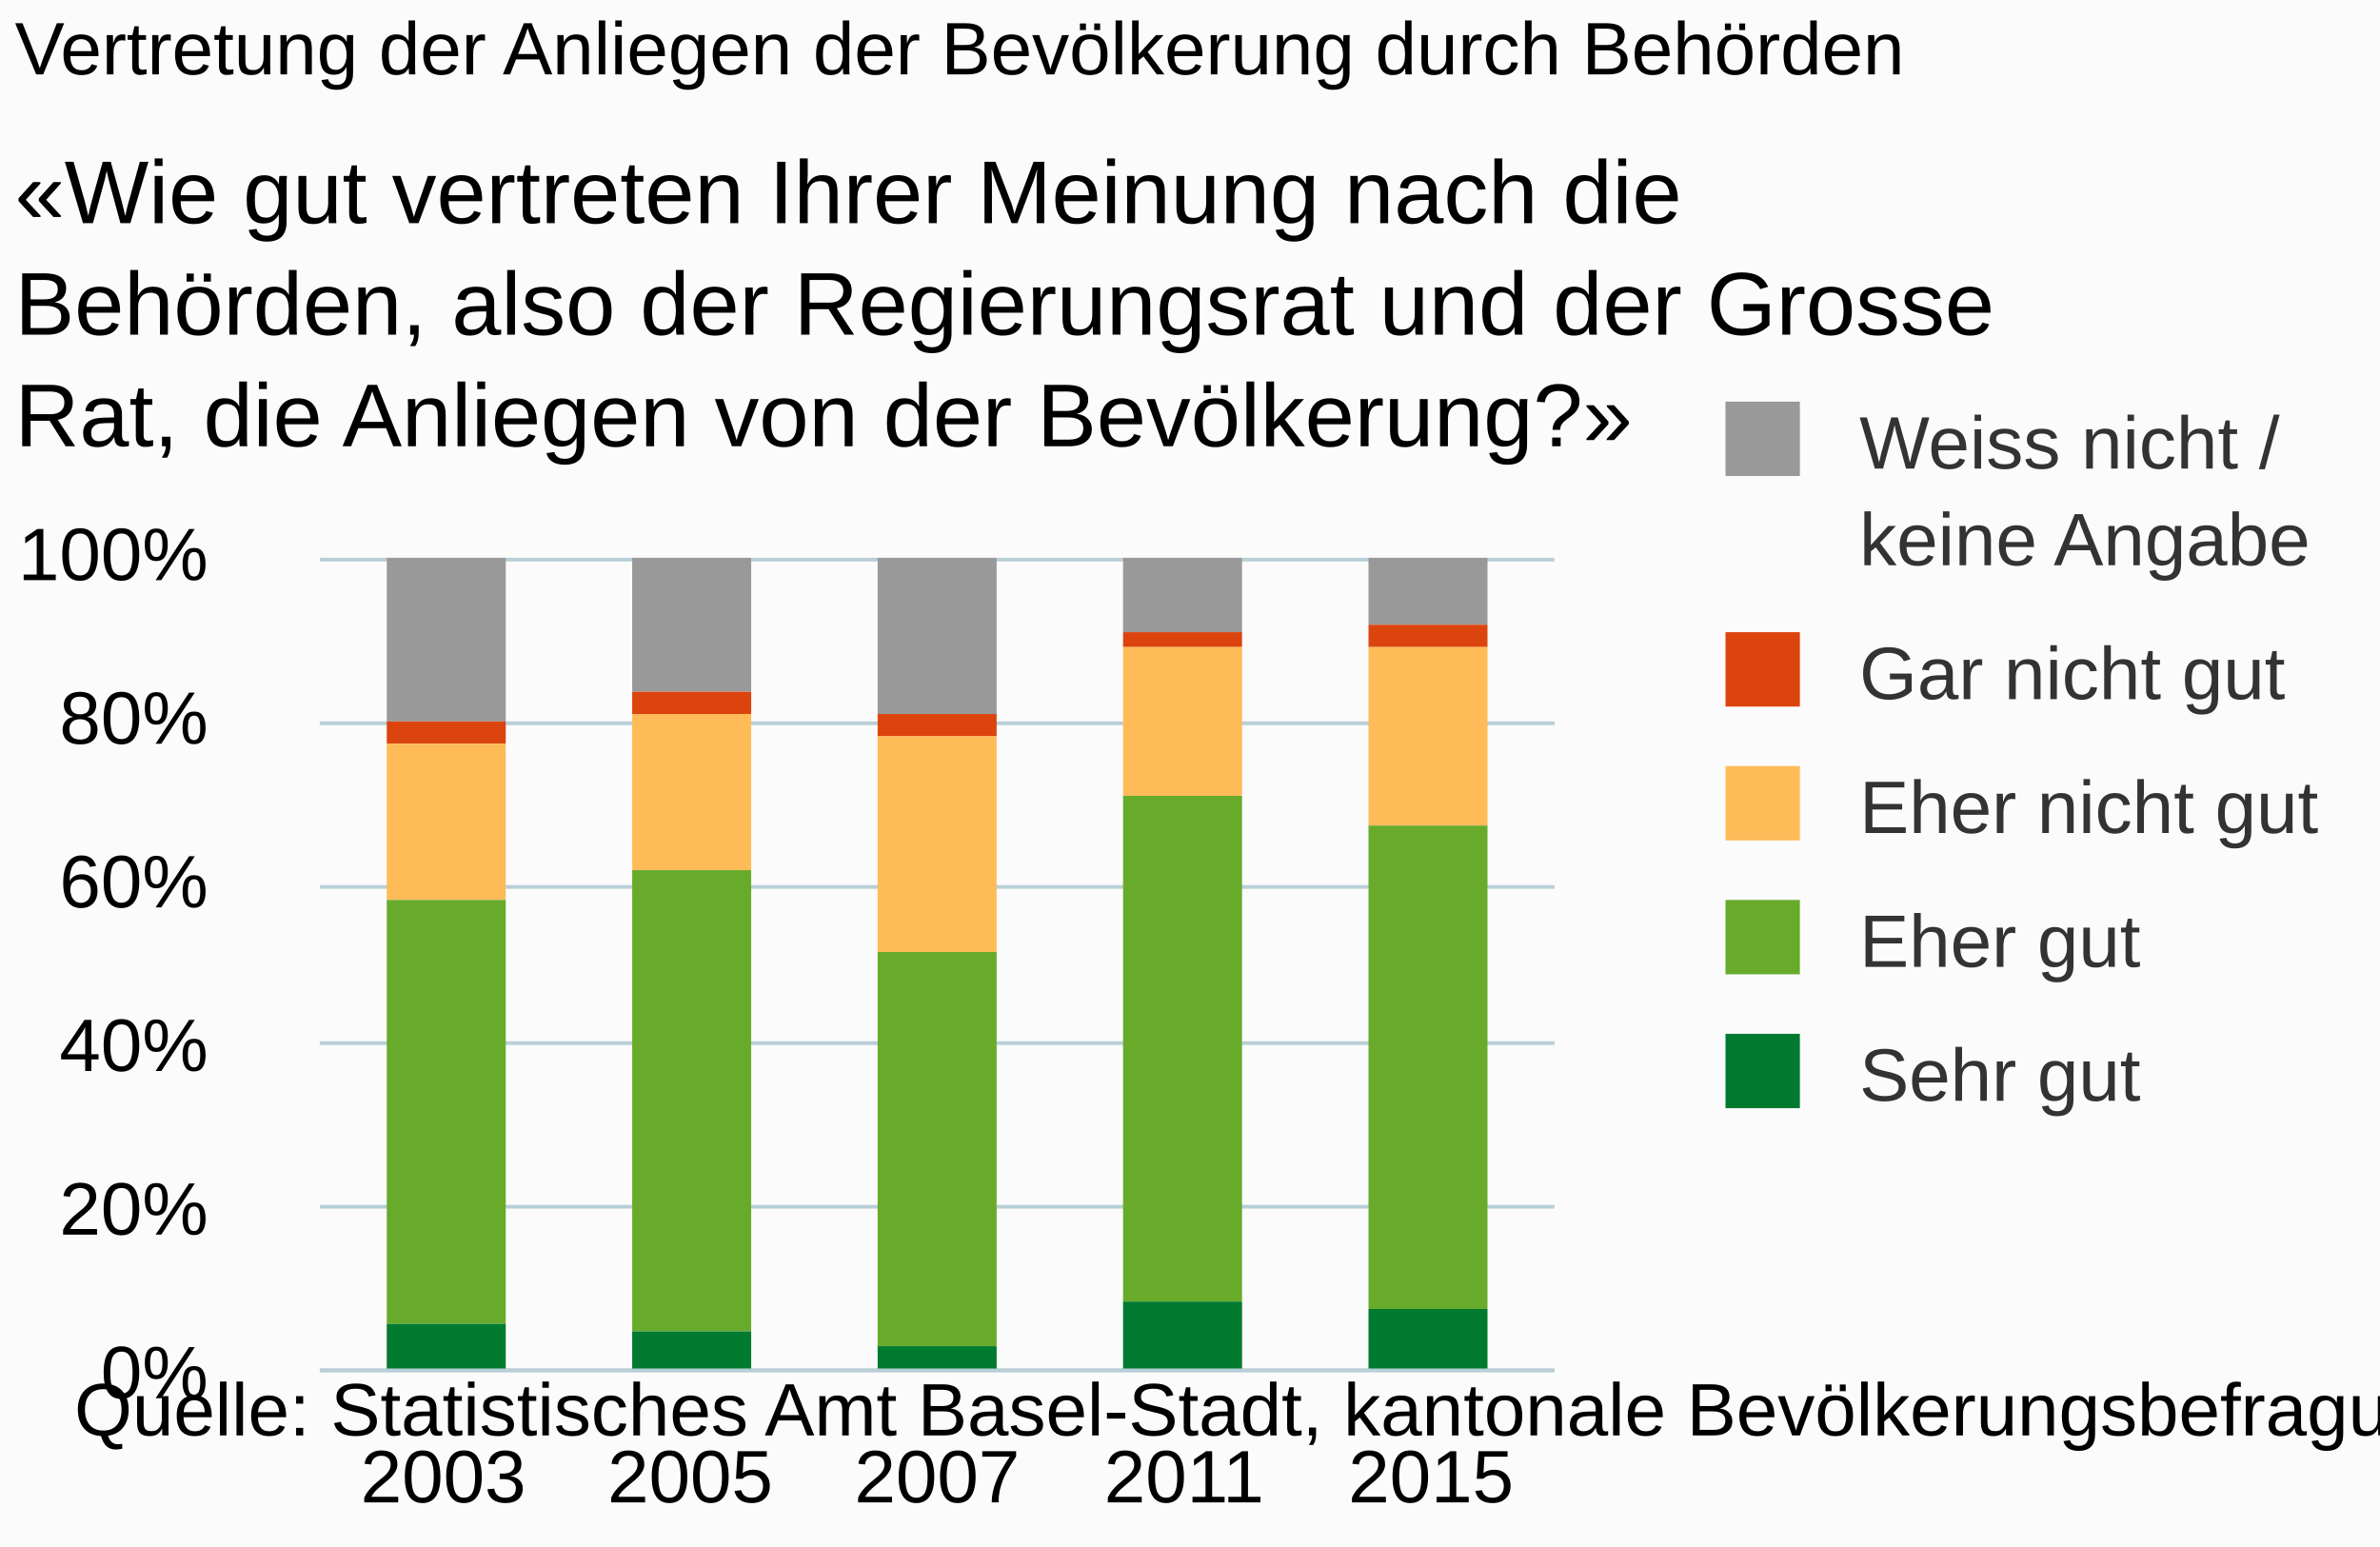
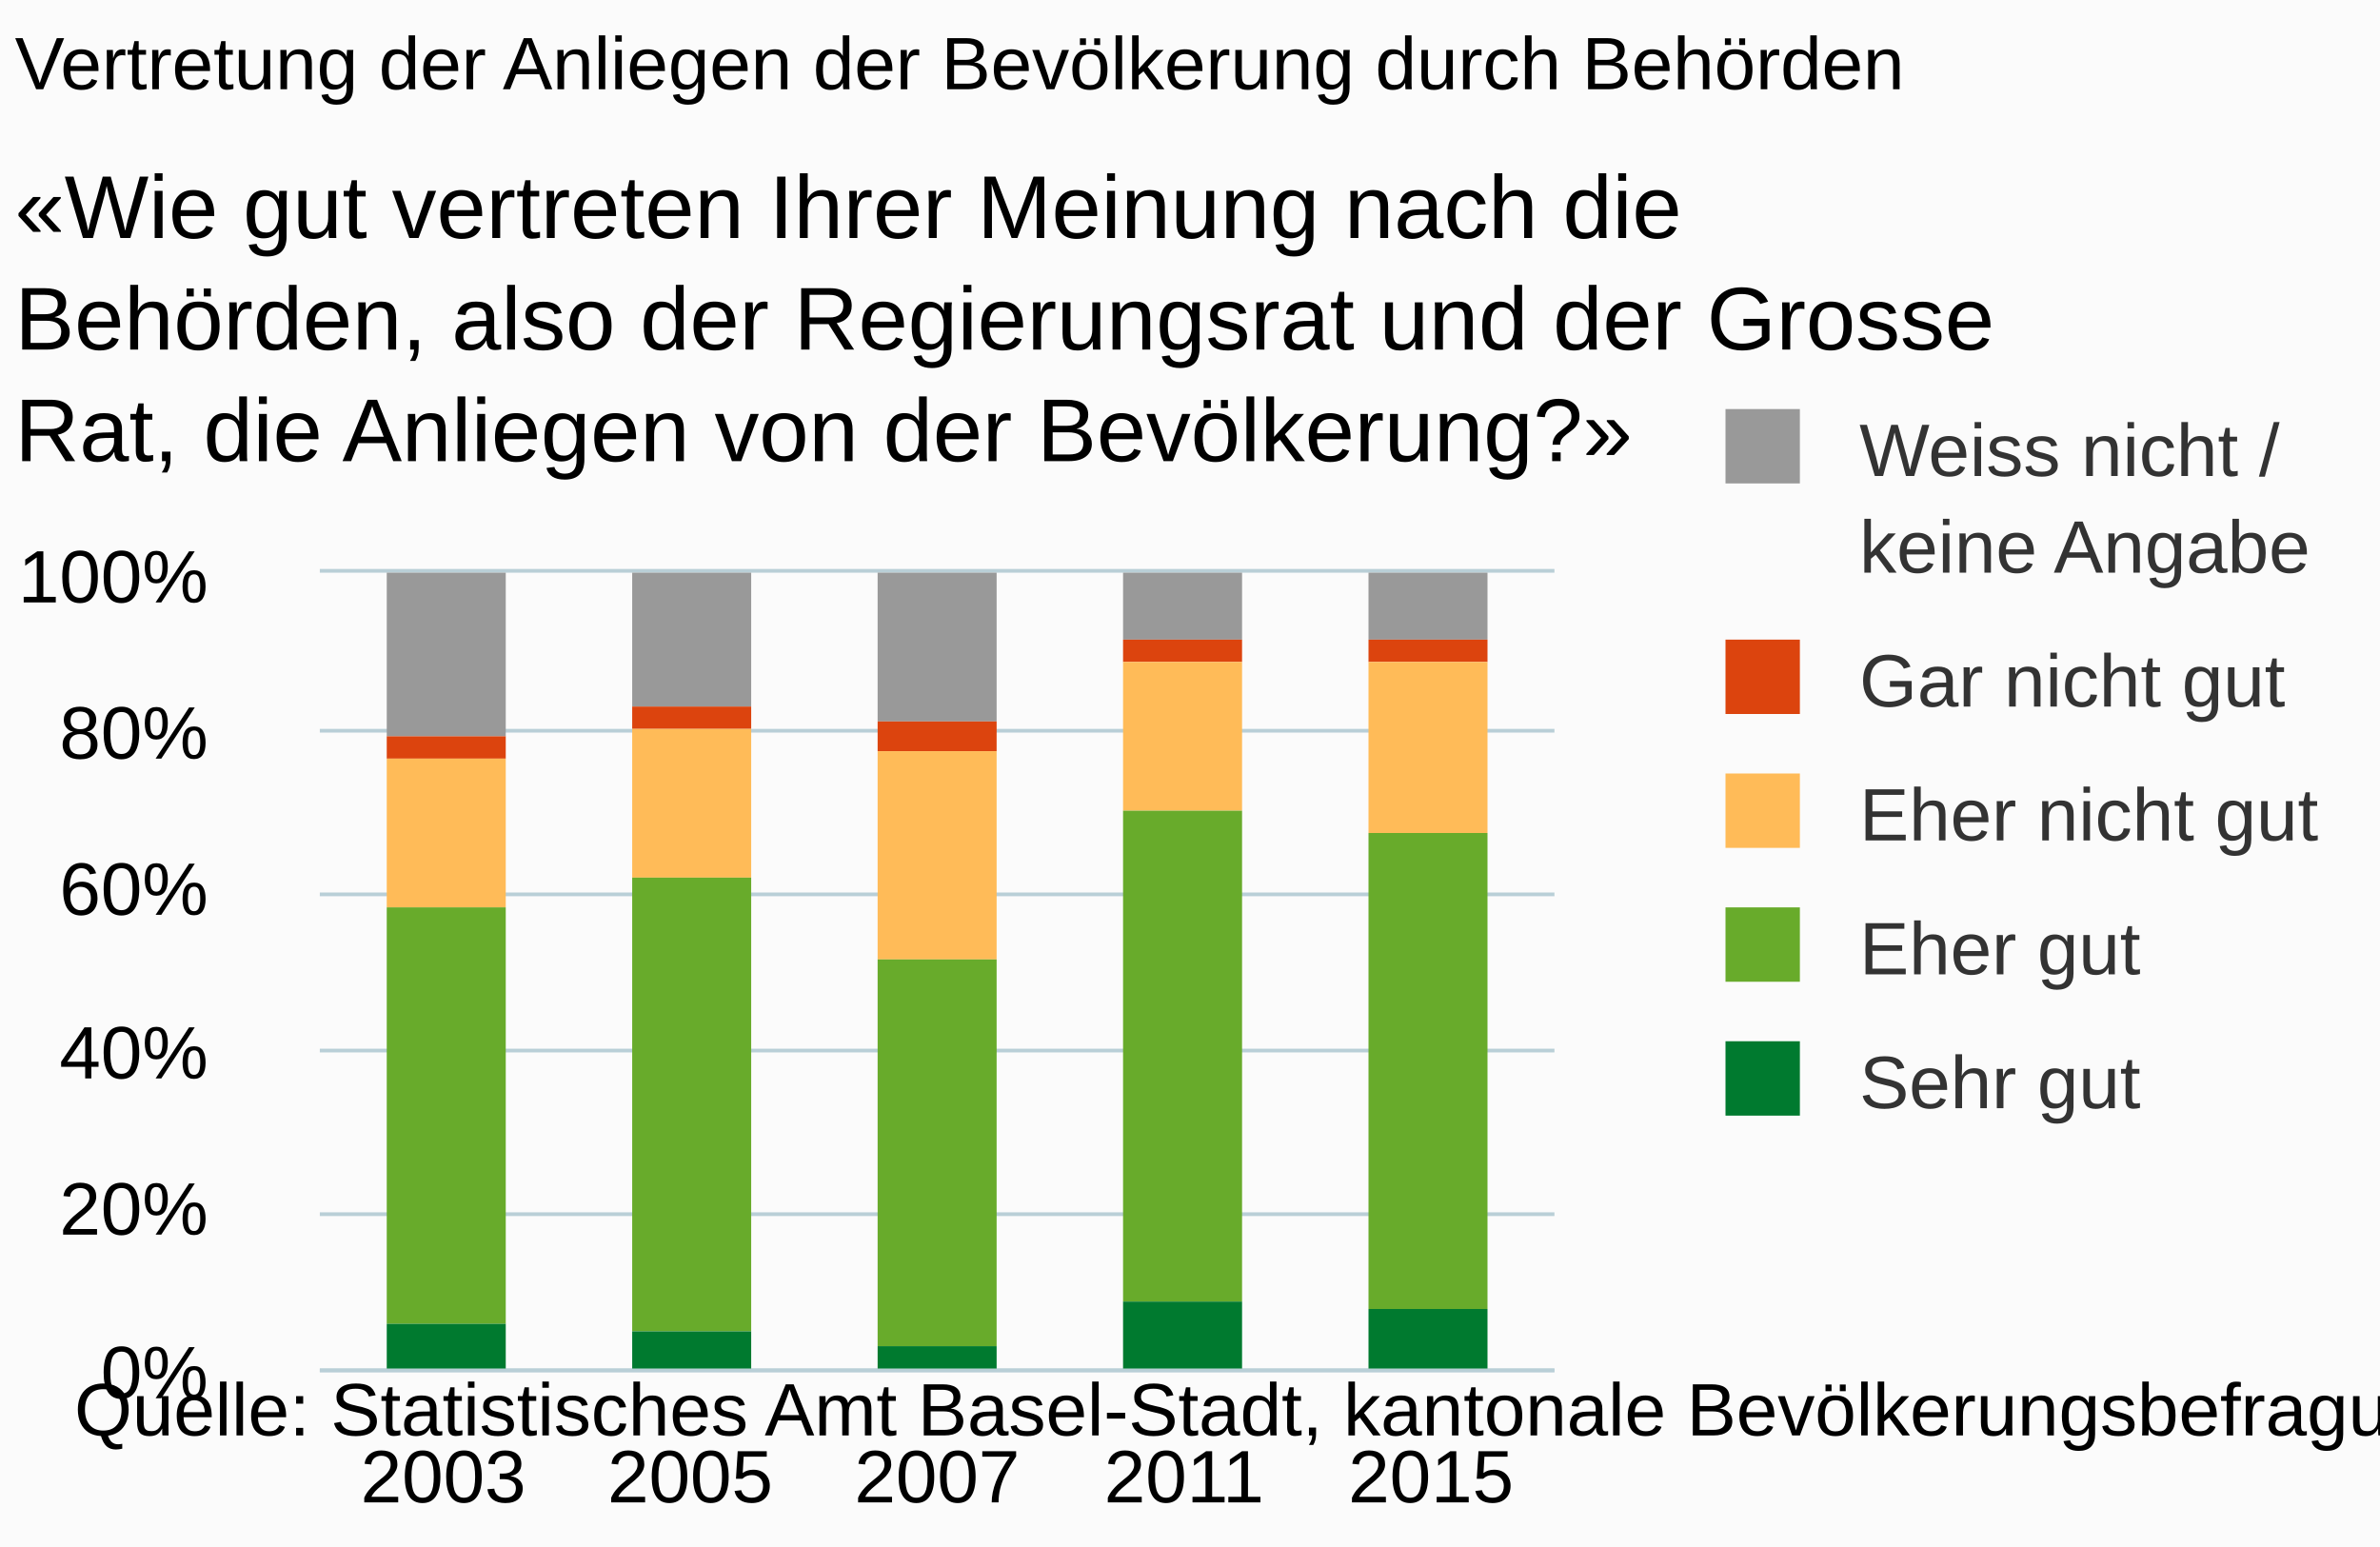
<svg xmlns="http://www.w3.org/2000/svg" version="1.1" class="highcharts-root" style="font-family:arial;font-size:10px;" viewBox="0 0 320 208">
  <defs>
    <clipPath>
-       <rect x="0" y="0" width="166" height="109" fill="none" />
+       <rect x="0" y="0" width="166" height="107" fill="none" />
    </clipPath>
    <clipPath id="a">
-       <rect x="0" y="0" width="166" height="109" fill="none" />
+       <rect x="0" y="0" width="166" height="107" fill="none" />
    </clipPath>
  </defs>
  <rect fill="#fbfbfb" class="highcharts-background" x="0" y="0" width="320" height="208" rx="0" ry="0" />
-   <rect fill="none" class="highcharts-plot-background" x="43" y="75" width="166" height="109" />
+   <rect fill="none" class="highcharts-plot-background" x="43" y="77" width="166" height="107" />
  <g class="highcharts-pane-group" />
  <g class="highcharts-grid highcharts-xaxis-grid ">
-     <path fill="none" class="highcharts-grid-line" d="M 75.5 75 L 75.5 184" opacity="1" />
-     <path fill="none" class="highcharts-grid-line" d="M 108.5 75 L 108.5 184" opacity="1" />
-     <path fill="none" class="highcharts-grid-line" d="M 142.5 75 L 142.5 184" opacity="1" />
-     <path fill="none" class="highcharts-grid-line" d="M 175.5 75 L 175.5 184" opacity="1" />
-     <path fill="none" class="highcharts-grid-line" d="M 208.5 75 L 208.5 184" opacity="1" />
-     <path fill="none" class="highcharts-grid-line" d="M 42.5 75 L 42.5 184" opacity="1" />
+     <path fill="none" class="highcharts-grid-line" d="M 75.5 77 L 75.5 184" opacity="1" />
+     <path fill="none" class="highcharts-grid-line" d="M 108.5 77 L 108.5 184" opacity="1" />
+     <path fill="none" class="highcharts-grid-line" d="M 142.5 77 L 142.5 184" opacity="1" />
+     <path fill="none" class="highcharts-grid-line" d="M 175.5 77 L 175.5 184" opacity="1" />
+     <path fill="none" class="highcharts-grid-line" d="M 208.5 77 L 208.5 184" opacity="1" />
+     <path fill="none" class="highcharts-grid-line" d="M 42.5 77 L 42.5 184" opacity="1" />
  </g>
  <g class="highcharts-grid highcharts-yaxis-grid ">
    <path fill="none" stroke="#B9CFD7" stroke-width="0.5" class="highcharts-grid-line" d="M 43 184.25 L 209 184.25" opacity="1" />
-     <path fill="none" stroke="#B9CFD7" stroke-width="0.5" class="highcharts-grid-line" d="M 43 162.25 L 209 162.25" opacity="1" />
-     <path fill="none" stroke="#B9CFD7" stroke-width="0.5" class="highcharts-grid-line" d="M 43 140.25 L 209 140.25" opacity="1" />
-     <path fill="none" stroke="#B9CFD7" stroke-width="0.5" class="highcharts-grid-line" d="M 43 119.25 L 209 119.25" opacity="1" />
-     <path fill="none" stroke="#B9CFD7" stroke-width="0.5" class="highcharts-grid-line" d="M 43 97.25 L 209 97.25" opacity="1" />
-     <path fill="none" stroke="#B9CFD7" stroke-width="0.5" class="highcharts-grid-line" d="M 43 75.25 L 209 75.25" opacity="1" />
+     <path fill="none" stroke="#B9CFD7" stroke-width="0.5" class="highcharts-grid-line" d="M 43 163.25 L 209 163.25" opacity="1" />
+     <path fill="none" stroke="#B9CFD7" stroke-width="0.5" class="highcharts-grid-line" d="M 43 141.25 L 209 141.25" opacity="1" />
+     <path fill="none" stroke="#B9CFD7" stroke-width="0.5" class="highcharts-grid-line" d="M 43 120.25 L 209 120.25" opacity="1" />
+     <path fill="none" stroke="#B9CFD7" stroke-width="0.5" class="highcharts-grid-line" d="M 43 98.25 L 209 98.25" opacity="1" />
+     <path fill="none" stroke="#B9CFD7" stroke-width="0.5" class="highcharts-grid-line" d="M 43 76.75 L 209 76.75" opacity="1" />
  </g>
-   <rect fill="none" class="highcharts-plot-border" x="43" y="75" width="166" height="109" />
+   <rect fill="none" class="highcharts-plot-border" x="43" y="77" width="166" height="107" />
  <g class="highcharts-axis highcharts-xaxis ">
    <path fill="none" class="highcharts-axis-line" stroke="#B9CFD7" stroke-width="0.5" d="M 43 184.25 L 209 184.25" />
  </g>
  <g class="highcharts-axis highcharts-yaxis ">
-     <path fill="none" class="highcharts-axis-line" d="M 43 75 L 43 184" />
+     <path fill="none" class="highcharts-axis-line" d="M 43 77 L 43 184" />
  </g>
  <g class="highcharts-series-group">
-     <g class="highcharts-series highcharts-series-0 highcharts-column-series highcharts-color-undefined " transform="translate(43,75) scale(1 1)" clip-path="url(#a)">
+     <g class="highcharts-series highcharts-series-0 highcharts-column-series highcharts-color-undefined " transform="translate(43,77) scale(1 1)" clip-path="url(#a)">
      <rect x="9" y="0" width="16" height="22" fill="#999999" class="highcharts-point" />
      <rect x="42" y="0" width="16" height="18" fill="#999999" class="highcharts-point" />
-       <rect x="75" y="0" width="16" height="21" fill="#999999" class="highcharts-point" />
-       <rect x="108" y="0" width="16" height="10" fill="#999999" class="highcharts-point" />
+       <rect x="75" y="0" width="16" height="20" fill="#999999" class="highcharts-point" />
+       <rect x="108" y="0" width="16" height="9" fill="#999999" class="highcharts-point" />
      <rect x="141" y="0" width="16" height="9" fill="#999999" class="highcharts-point" />
    </g>
-     <g class="highcharts-markers highcharts-series-0 highcharts-column-series highcharts-color-undefined " transform="translate(43,75) scale(1 1)" clip-path="none" />
-     <g class="highcharts-series highcharts-series-1 highcharts-column-series highcharts-color-undefined " transform="translate(43,75) scale(1 1)" clip-path="url(#a)">
+     <g class="highcharts-markers highcharts-series-0 highcharts-column-series highcharts-color-undefined " transform="translate(43,77) scale(1 1)" clip-path="none" />
+     <g class="highcharts-series highcharts-series-1 highcharts-column-series highcharts-color-undefined " transform="translate(43,77) scale(1 1)" clip-path="url(#a)">
      <rect x="9" y="22" width="16" height="3" fill="#dc440e" class="highcharts-point" />
      <rect x="42" y="18" width="16" height="3" fill="#dc440e" class="highcharts-point" />
-       <rect x="75" y="21" width="16" height="3" fill="#dc440e" class="highcharts-point" />
-       <rect x="108" y="10" width="16" height="2" fill="#dc440e" class="highcharts-point" />
+       <rect x="75" y="20" width="16" height="4" fill="#dc440e" class="highcharts-point" />
+       <rect x="108" y="9" width="16" height="3" fill="#dc440e" class="highcharts-point" />
      <rect x="141" y="9" width="16" height="3" fill="#dc440e" class="highcharts-point" />
    </g>
-     <g class="highcharts-markers highcharts-series-1 highcharts-column-series highcharts-color-undefined " transform="translate(43,75) scale(1 1)" clip-path="none" />
-     <g class="highcharts-series highcharts-series-2 highcharts-column-series highcharts-color-undefined " transform="translate(43,75) scale(1 1)" clip-path="url(#a)">
-       <rect x="9" y="25" width="16" height="21" fill="#ffbb58" class="highcharts-point" />
-       <rect x="42" y="21" width="16" height="21" fill="#ffbb58" class="highcharts-point" />
-       <rect x="75" y="24" width="16" height="29" fill="#ffbb58" class="highcharts-point" />
+     <g class="highcharts-markers highcharts-series-1 highcharts-column-series highcharts-color-undefined " transform="translate(43,77) scale(1 1)" clip-path="none" />
+     <g class="highcharts-series highcharts-series-2 highcharts-column-series highcharts-color-undefined " transform="translate(43,77) scale(1 1)" clip-path="url(#a)">
+       <rect x="9" y="25" width="16" height="20" fill="#ffbb58" class="highcharts-point" />
+       <rect x="42" y="21" width="16" height="20" fill="#ffbb58" class="highcharts-point" />
+       <rect x="75" y="24" width="16" height="28" fill="#ffbb58" class="highcharts-point" />
      <rect x="108" y="12" width="16" height="20" fill="#ffbb58" class="highcharts-point" />
-       <rect x="141" y="12" width="16" height="24" fill="#ffbb58" class="highcharts-point" />
+       <rect x="141" y="12" width="16" height="23" fill="#ffbb58" class="highcharts-point" />
    </g>
-     <g class="highcharts-markers highcharts-series-2 highcharts-column-series highcharts-color-undefined " transform="translate(43,75) scale(1 1)" clip-path="none" />
-     <g class="highcharts-series highcharts-series-3 highcharts-column-series highcharts-color-undefined " transform="translate(43,75) scale(1 1)" clip-path="url(#a)">
-       <rect x="9" y="46" width="16" height="57" fill="#68ab2b" class="highcharts-point" />
-       <rect x="42" y="42" width="16" height="62" fill="#68ab2b" class="highcharts-point" />
-       <rect x="75" y="53" width="16" height="53" fill="#68ab2b" class="highcharts-point" />
-       <rect x="108" y="32" width="16" height="68" fill="#68ab2b" class="highcharts-point" />
-       <rect x="141" y="36" width="16" height="65" fill="#68ab2b" class="highcharts-point" />
+     <g class="highcharts-markers highcharts-series-2 highcharts-column-series highcharts-color-undefined " transform="translate(43,77) scale(1 1)" clip-path="none" />
+     <g class="highcharts-series highcharts-series-3 highcharts-column-series highcharts-color-undefined " transform="translate(43,77) scale(1 1)" clip-path="url(#a)">
+       <rect x="9" y="45" width="16" height="56" fill="#68ab2b" class="highcharts-point" />
+       <rect x="42" y="41" width="16" height="61" fill="#68ab2b" class="highcharts-point" />
+       <rect x="75" y="52" width="16" height="52" fill="#68ab2b" class="highcharts-point" />
+       <rect x="108" y="32" width="16" height="66" fill="#68ab2b" class="highcharts-point" />
+       <rect x="141" y="35" width="16" height="64" fill="#68ab2b" class="highcharts-point" />
    </g>
-     <g class="highcharts-markers highcharts-series-3 highcharts-column-series highcharts-color-undefined " transform="translate(43,75) scale(1 1)" clip-path="none" />
-     <g class="highcharts-series highcharts-series-4 highcharts-column-series highcharts-color-undefined " transform="translate(43,75) scale(1 1)" clip-path="url(#a)">
-       <rect x="9" y="103" width="16" height="7" fill="#007a2f" class="highcharts-point" />
-       <rect x="42" y="104" width="16" height="6" fill="#007a2f" class="highcharts-point" />
-       <rect x="75" y="106" width="16" height="4" fill="#007a2f" class="highcharts-point" />
-       <rect x="108" y="100" width="16" height="10" fill="#007a2f" class="highcharts-point" />
-       <rect x="141" y="101" width="16" height="9" fill="#007a2f" class="highcharts-point" />
+     <g class="highcharts-markers highcharts-series-3 highcharts-column-series highcharts-color-undefined " transform="translate(43,77) scale(1 1)" clip-path="none" />
+     <g class="highcharts-series highcharts-series-4 highcharts-column-series highcharts-color-undefined " transform="translate(43,77) scale(1 1)" clip-path="url(#a)">
+       <rect x="9" y="101" width="16" height="7" fill="#007a2f" class="highcharts-point" />
+       <rect x="42" y="102" width="16" height="6" fill="#007a2f" class="highcharts-point" />
+       <rect x="75" y="104" width="16" height="4" fill="#007a2f" class="highcharts-point" />
+       <rect x="108" y="98" width="16" height="10" fill="#007a2f" class="highcharts-point" />
+       <rect x="141" y="99" width="16" height="9" fill="#007a2f" class="highcharts-point" />
    </g>
-     <g class="highcharts-markers highcharts-series-4 highcharts-column-series highcharts-color-undefined " transform="translate(43,75) scale(1 1)" clip-path="none" />
+     <g class="highcharts-markers highcharts-series-4 highcharts-column-series highcharts-color-undefined " transform="translate(43,77) scale(1 1)" clip-path="none" />
  </g>
-   <text x="2" text-anchor="start" class="highcharts-title" style="color:#000000;font-size:10px;font-weight:normal;fill:#000000;" y="10">
+   <text x="2" text-anchor="start" class="highcharts-title" style="color:#000000;font-size:10px;font-weight:normal;fill:#000000;" y="12">
    <tspan>Vertretung der Anliegen der Bevölkerung durch Behörden</tspan>
  </text>
-   <text x="2" text-anchor="start" class="highcharts-subtitle" style="color:#000000;font-size:12px;fill:#000000;" y="30">
+   <text x="2" text-anchor="start" class="highcharts-subtitle" style="color:#000000;font-size:12px;fill:#000000;" y="32">
    <tspan>«Wie gut vertreten Ihrer Meinung nach die</tspan>
    <tspan dy="15" x="2">Behörden, also der Regierungsrat und der Grosse</tspan>
    <tspan dy="15" x="2">Rat, die Anliegen von der Bevölkerung?»</tspan>
  </text>
-   <g class="highcharts-legend" transform="translate(221,47)">
+   <g class="highcharts-legend" transform="translate(221,48)">
    <rect fill="none" class="highcharts-legend-box" rx="0" ry="0" x="0" y="0" width="98" height="114" visibility="visible" />
    <g>
      <g>
        <g class="highcharts-legend-item highcharts-column-series highcharts-color-undefined highcharts-series-0" transform="translate(8,3)">
          <text x="21" style="color:#333333;font-size:10px;font-weight:normal;cursor:pointer;font-family:arial;fill:#333333;" text-anchor="start" y="13">
            <tspan>Weiss nicht /</tspan>
            <tspan x="21" dy="13">keine Angabe</tspan>
          </text>
          <rect x="3" y="4" width="10" height="10" fill="#999999" class="highcharts-point" />
        </g>
        <g class="highcharts-legend-item highcharts-column-series highcharts-color-undefined highcharts-series-1" transform="translate(8,34)">
          <text x="21" y="13" style="color:#333333;font-size:10px;font-weight:normal;cursor:pointer;font-family:arial;fill:#333333;" text-anchor="start">
            <tspan>Gar nicht gut</tspan>
          </text>
          <rect x="3" y="4" width="10" height="10" fill="#dc440e" class="highcharts-point" />
        </g>
        <g class="highcharts-legend-item highcharts-column-series highcharts-color-undefined highcharts-series-2" transform="translate(8,52)">
          <text x="21" y="13" style="color:#333333;font-size:10px;font-weight:normal;cursor:pointer;font-family:arial;fill:#333333;" text-anchor="start">
            <tspan>Eher nicht gut</tspan>
          </text>
          <rect x="3" y="4" width="10" height="10" fill="#ffbb58" class="highcharts-point" />
        </g>
        <g class="highcharts-legend-item highcharts-column-series highcharts-color-undefined highcharts-series-3" transform="translate(8,70)">
          <text x="21" y="13" style="color:#333333;font-size:10px;font-weight:normal;cursor:pointer;font-family:arial;fill:#333333;" text-anchor="start">
            <tspan>Eher gut</tspan>
          </text>
          <rect x="3" y="4" width="10" height="10" fill="#68ab2b" class="highcharts-point" />
        </g>
        <g class="highcharts-legend-item highcharts-column-series highcharts-color-undefined highcharts-series-4" transform="translate(8,88)">
          <text x="21" y="13" style="color:#333333;font-size:10px;font-weight:normal;cursor:pointer;font-family:arial;fill:#333333;" text-anchor="start">
            <tspan>Sehr gut</tspan>
          </text>
          <rect x="3" y="4" width="10" height="10" fill="#007a2f" class="highcharts-point" />
        </g>
      </g>
    </g>
  </g>
  <g class="highcharts-axis-labels highcharts-xaxis-labels ">
    <text x="59.6" style="color:#000000;cursor:default;font-size:10px;fill:#000000;" text-anchor="middle" transform="translate(0,0)" y="202" opacity="1">
      <tspan>2003</tspan>
    </text>
    <text x="92.8" style="color:#000000;cursor:default;font-size:10px;fill:#000000;" text-anchor="middle" transform="translate(0,0)" y="202" opacity="1">
      <tspan>2005</tspan>
    </text>
    <text x="126" style="color:#000000;cursor:default;font-size:10px;fill:#000000;" text-anchor="middle" transform="translate(0,0)" y="202" opacity="1">
      <tspan>2007</tspan>
    </text>
    <text x="159.2" style="color:#000000;cursor:default;font-size:10px;fill:#000000;" text-anchor="middle" transform="translate(0,0)" y="202" opacity="1">
      <tspan>2011</tspan>
    </text>
    <text x="192.4" style="color:#000000;cursor:default;font-size:10px;fill:#000000;" text-anchor="middle" transform="translate(0,0)" y="202" opacity="1">
      <tspan>2015</tspan>
    </text>
  </g>
  <g class="highcharts-axis-labels highcharts-yaxis-labels ">
    <text x="28" style="color:#000000;cursor:default;font-size:10px;fill:#000000;" text-anchor="end" transform="translate(0,0)" y="188" opacity="1">
      <tspan>0%</tspan>
    </text>
    <text x="28" style="color:#000000;cursor:default;font-size:10px;fill:#000000;" text-anchor="end" transform="translate(0,0)" y="166" opacity="1">
      <tspan>20%</tspan>
    </text>
-     <text x="28" style="color:#000000;cursor:default;font-size:10px;fill:#000000;" text-anchor="end" transform="translate(0,0)" y="144" opacity="1">
+     <text x="28" style="color:#000000;cursor:default;font-size:10px;fill:#000000;" text-anchor="end" transform="translate(0,0)" y="145" opacity="1">
      <tspan>40%</tspan>
    </text>
-     <text x="28" style="color:#000000;cursor:default;font-size:10px;fill:#000000;" text-anchor="end" transform="translate(0,0)" y="122" opacity="1">
+     <text x="28" style="color:#000000;cursor:default;font-size:10px;fill:#000000;" text-anchor="end" transform="translate(0,0)" y="123" opacity="1">
      <tspan>60%</tspan>
    </text>
-     <text x="28" style="color:#000000;cursor:default;font-size:10px;fill:#000000;" text-anchor="end" transform="translate(0,0)" y="100" opacity="1">
+     <text x="28" style="color:#000000;cursor:default;font-size:10px;fill:#000000;" text-anchor="end" transform="translate(0,0)" y="102" opacity="1">
      <tspan>80%</tspan>
    </text>
-     <text x="28" style="color:#000000;cursor:default;font-size:10px;fill:#000000;" text-anchor="end" transform="translate(0,0)" y="78" opacity="1">
+     <text x="28" style="color:#000000;cursor:default;font-size:10px;fill:#000000;" text-anchor="end" transform="translate(0,0)" y="81" opacity="1">
      <tspan>100%</tspan>
    </text>
  </g>
  <text x="10" class="highcharts-credits" text-anchor="start" style="cursor:default;color:#000000;font-size:10px;fill:#000000;" y="193">
    <tspan>Quelle: Statistisches Amt Basel-Stadt, kantonale Bevölkerungsbefragung: F21a</tspan>
  </text>
</svg>
